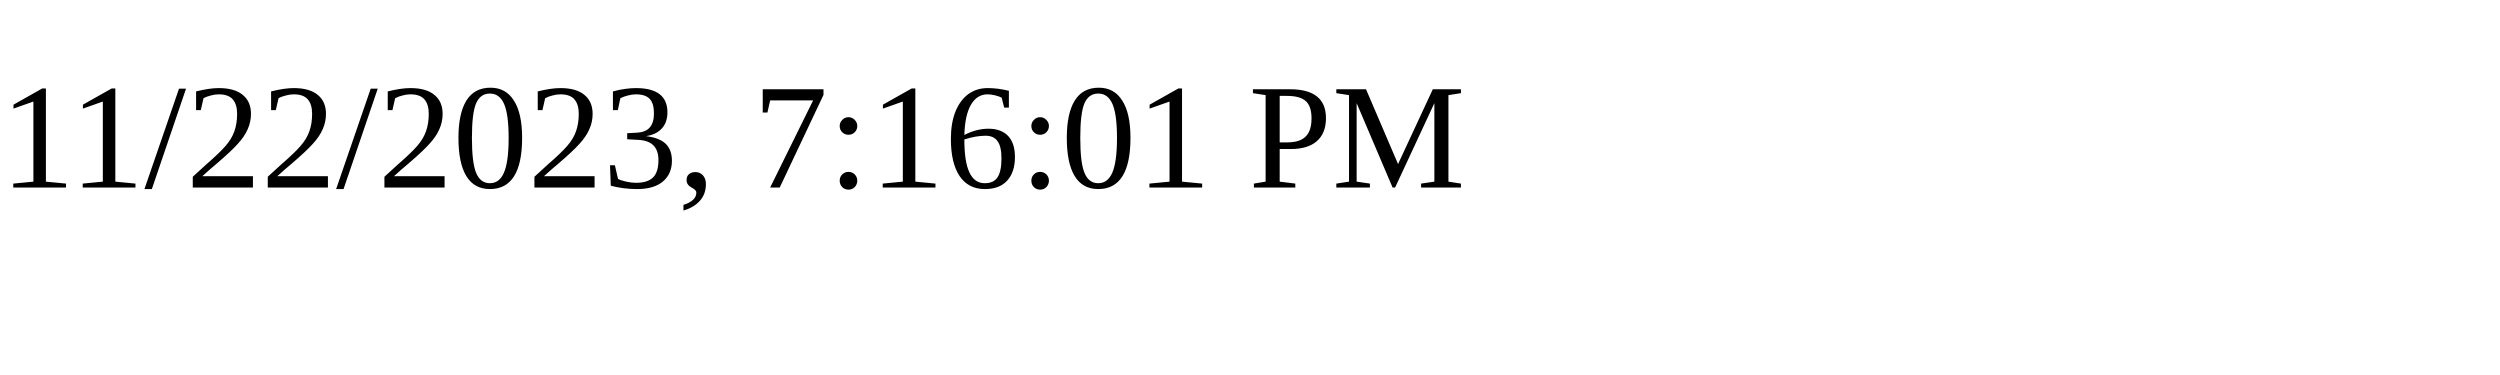
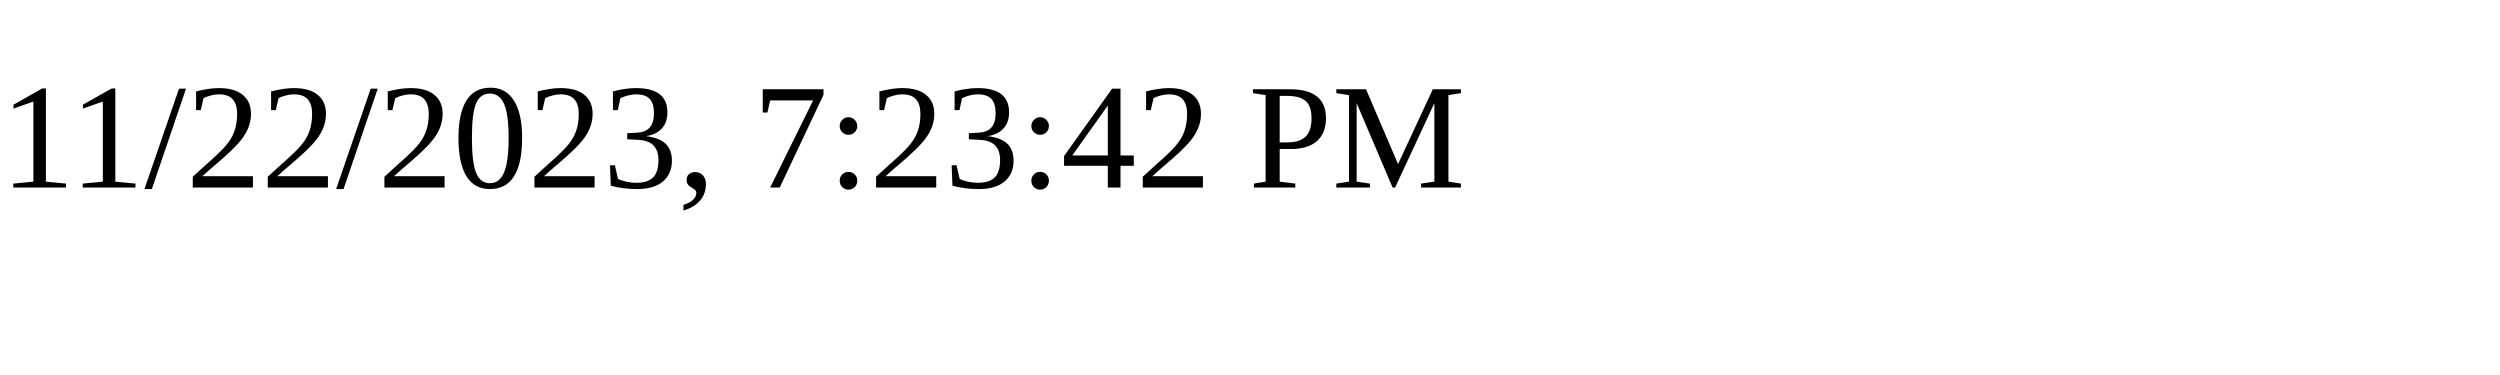
<svg xmlns="http://www.w3.org/2000/svg" height="30" width="200">
-   <text x="0" y="15">11/22/2023, 7:16:01 PM</text>
+   <text x="0" y="15">11/22/2023, 7:23:42 PM</text>
</svg>
